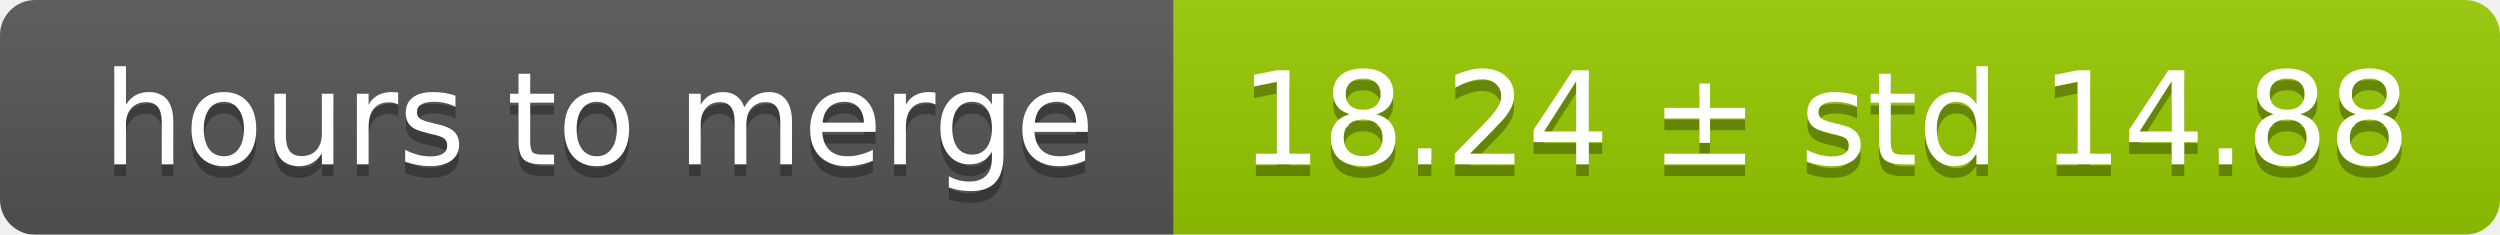
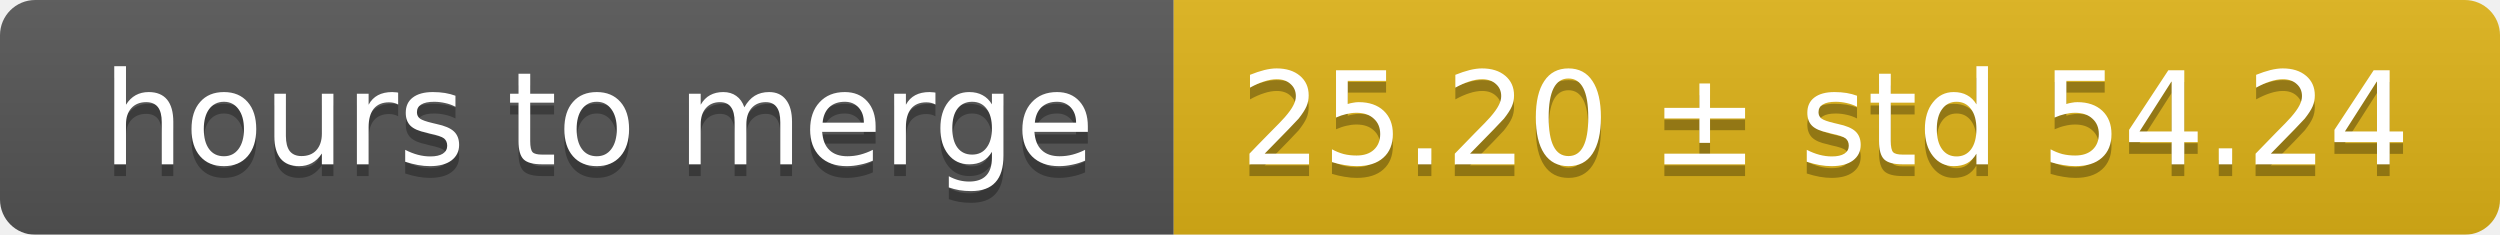
<svg xmlns="http://www.w3.org/2000/svg" width="213" height="20">
  <linearGradient id="smooth" x2="0" y2="100%">
    <stop offset="0" stop-color="#bbb" stop-opacity=".1" />
    <stop offset="1" stop-opacity=".1" />
  </linearGradient>
  <mask id="round">
    <rect width="213" height="20" rx="3" fill="#fff" />
  </mask>
  <g mask="url(#round)">
    <rect width="100" height="20" fill="#555" />
-     <rect x="100" width="113" height="20" fill="#97ca00" />
+     <rect x="100" width="113" height="20" fill="#dfb317" />
    <rect width="213" height="20" fill="url(#smooth)" />
  </g>
  <g fill="#fff" text-anchor="middle" font-family="DejaVu Sans,Verdana,Geneva,sans-serif" font-size="11">
    <text x="51" y="15" fill="#010101" fill-opacity=".3">hours to merge</text>
    <text x="51" y="14">hours to merge</text>
-     <text x="155.5" y="15" fill="#010101" fill-opacity=".3">18.24 ± std 14.88</text>
-     <text x="155.5" y="14">18.24 ± std 14.88</text>
+     <text x="155.5" y="15" fill="#010101" fill-opacity=".3">25.20 ± std 54.24</text>
+     <text x="155.5" y="14">25.20 ± std 54.24</text>
  </g>
</svg>
